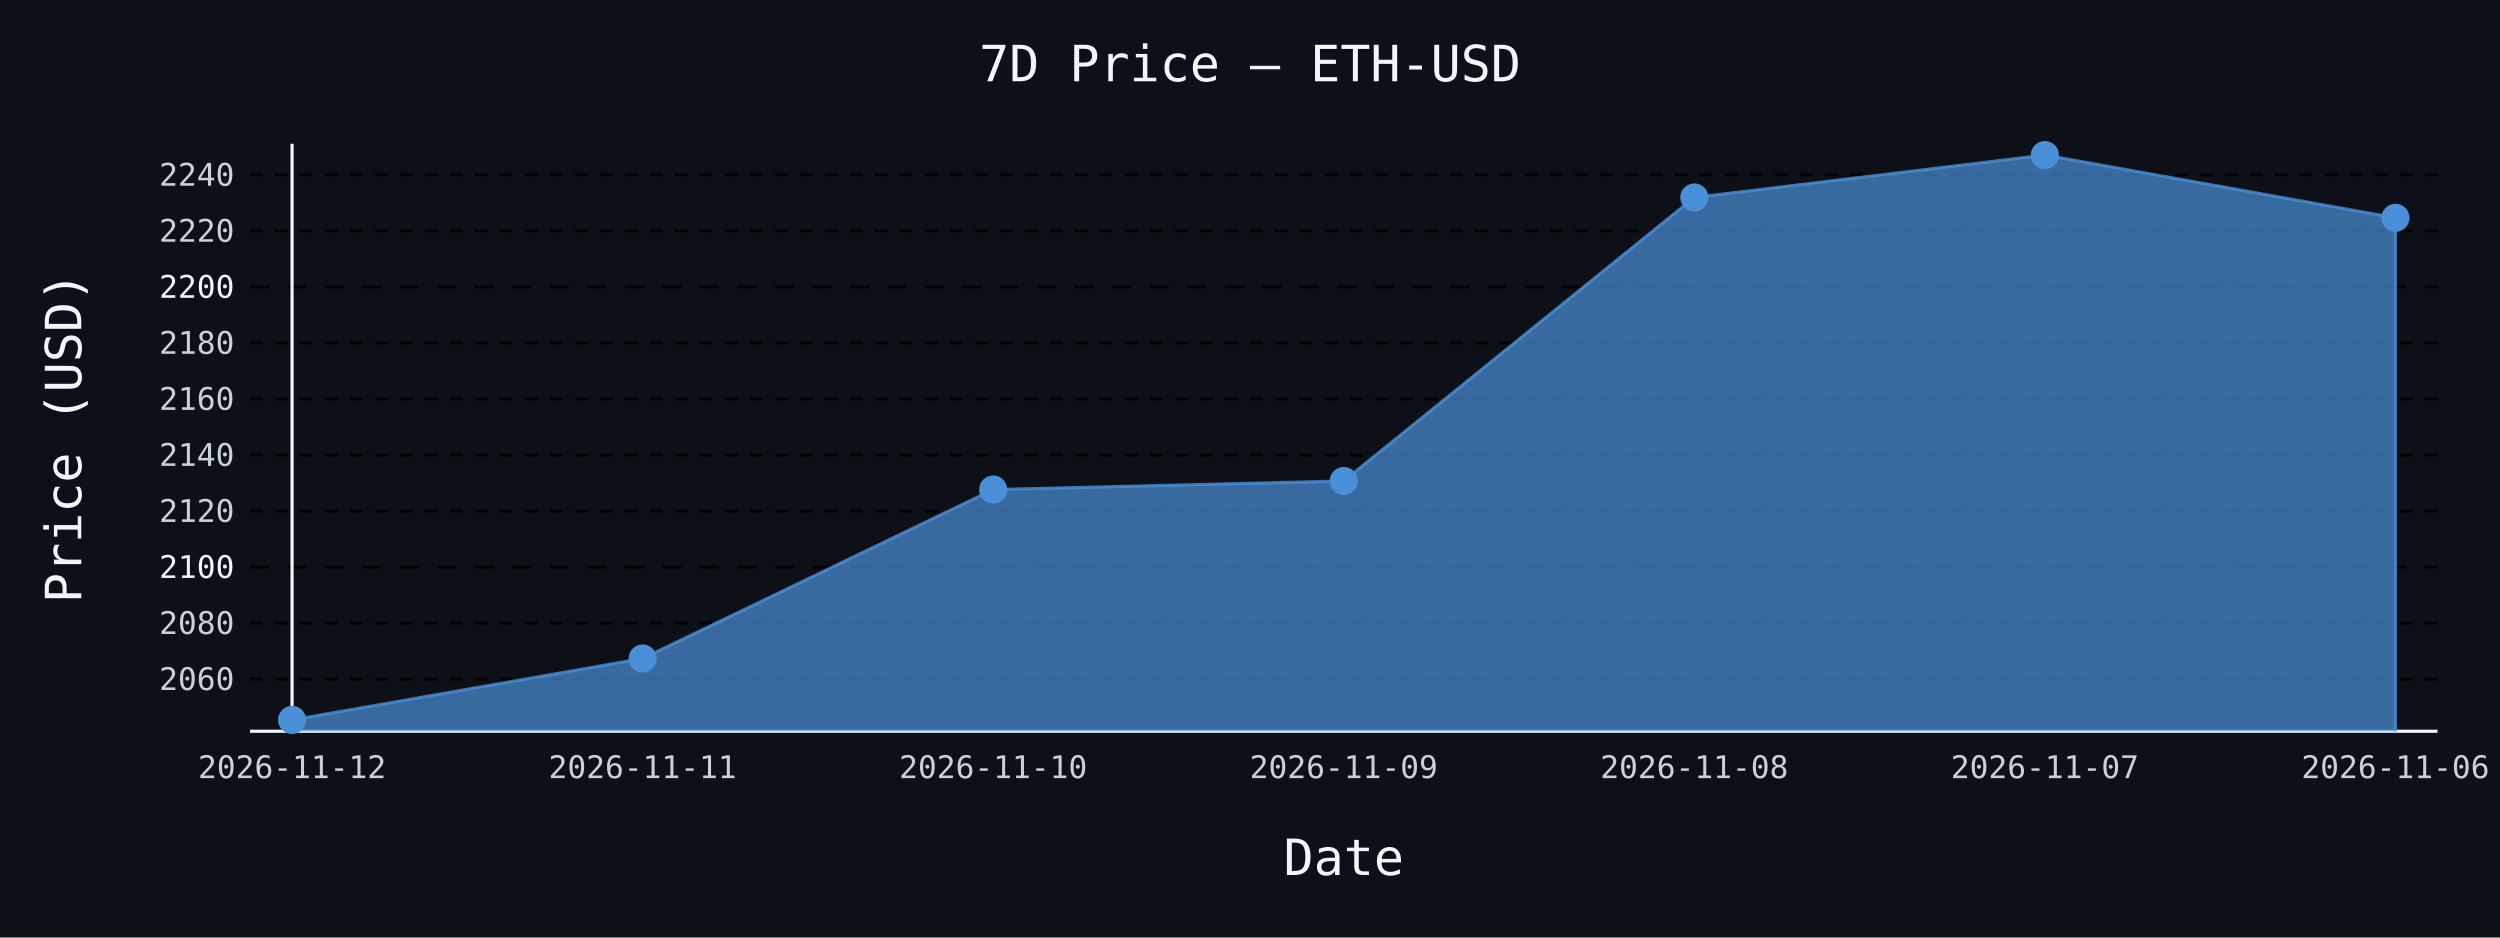
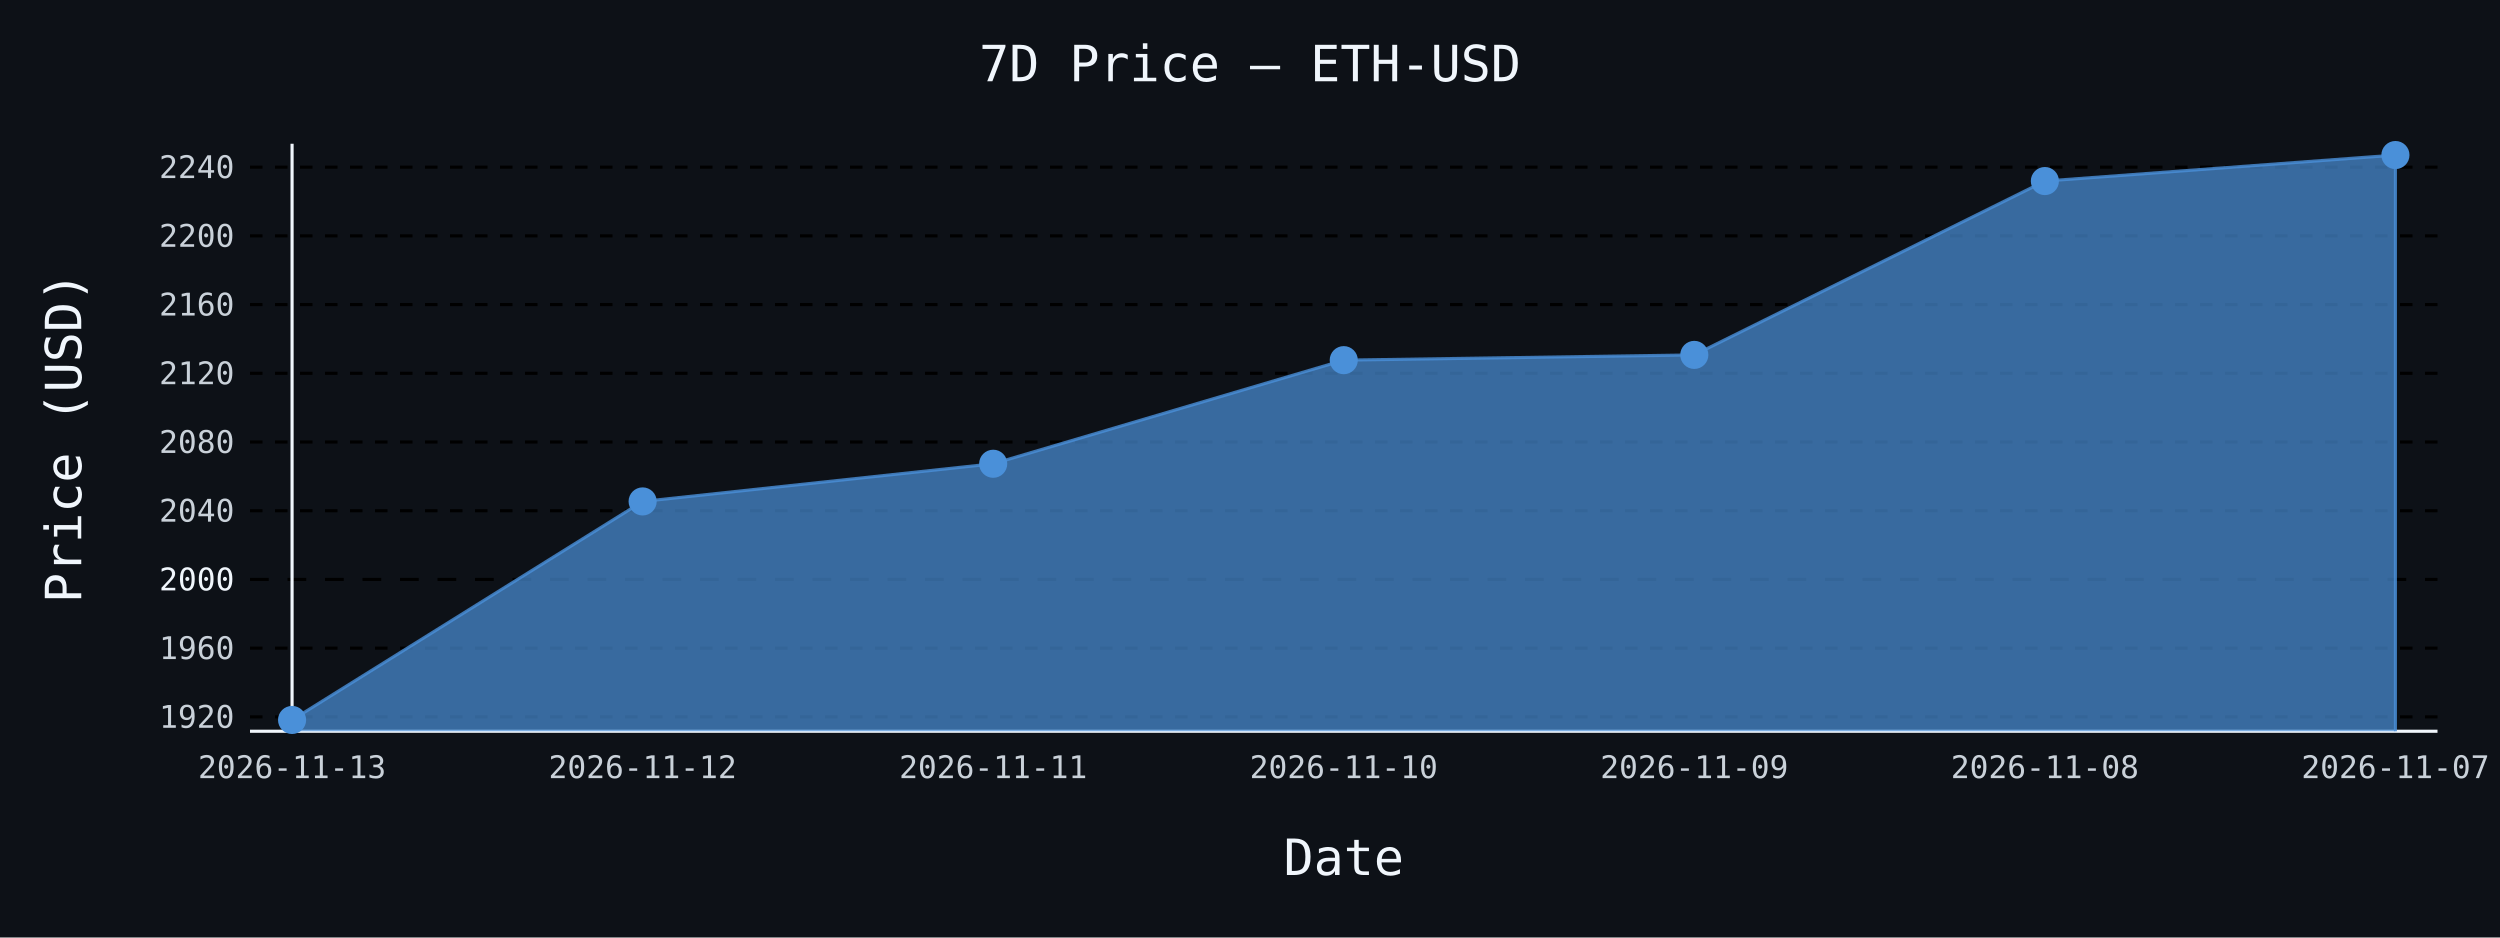
- <svg xmlns="http://www.w3.org/2000/svg" id="chart-07498a1b-3d6f-4451-92bc-a4a737e9398c" class="pygal-chart" viewBox="0 0 800 300">
+ <svg xmlns="http://www.w3.org/2000/svg" id="chart-ce0667fb-3ec9-4323-a51a-b7a612ad275d" class="pygal-chart" viewBox="0 0 800 300">
  <defs>
-     <style type="text/css">#chart-07498a1b-3d6f-4451-92bc-a4a737e9398c{-webkit-user-select:none;-webkit-font-smoothing:antialiased;font-family:monospace}#chart-07498a1b-3d6f-4451-92bc-a4a737e9398c .title{font-family:monospace;font-size:16px}#chart-07498a1b-3d6f-4451-92bc-a4a737e9398c .legends .legend text{font-family:monospace;font-size:14px}#chart-07498a1b-3d6f-4451-92bc-a4a737e9398c .axis text{font-family:monospace;font-size:10px}#chart-07498a1b-3d6f-4451-92bc-a4a737e9398c .axis text.major{font-family:monospace;font-size:10px}#chart-07498a1b-3d6f-4451-92bc-a4a737e9398c .text-overlay text.value{font-family:monospace;font-size:16px}#chart-07498a1b-3d6f-4451-92bc-a4a737e9398c .text-overlay text.label{font-family:monospace;font-size:10px}#chart-07498a1b-3d6f-4451-92bc-a4a737e9398c .tooltip{font-family:monospace;font-size:14px}#chart-07498a1b-3d6f-4451-92bc-a4a737e9398c text.no_data{font-family:monospace;font-size:64px}
- #chart-07498a1b-3d6f-4451-92bc-a4a737e9398c{background-color:#0d1117}#chart-07498a1b-3d6f-4451-92bc-a4a737e9398c path,#chart-07498a1b-3d6f-4451-92bc-a4a737e9398c line,#chart-07498a1b-3d6f-4451-92bc-a4a737e9398c rect,#chart-07498a1b-3d6f-4451-92bc-a4a737e9398c circle{-webkit-transition:150ms;-moz-transition:150ms;transition:150ms}#chart-07498a1b-3d6f-4451-92bc-a4a737e9398c .graph &gt; .background{fill:#0d1117}#chart-07498a1b-3d6f-4451-92bc-a4a737e9398c .plot &gt; .background{fill:#0d1117}#chart-07498a1b-3d6f-4451-92bc-a4a737e9398c .graph{fill:#c9d1d9}#chart-07498a1b-3d6f-4451-92bc-a4a737e9398c text.no_data{fill:#f0f6fc}#chart-07498a1b-3d6f-4451-92bc-a4a737e9398c .title{fill:#f0f6fc}#chart-07498a1b-3d6f-4451-92bc-a4a737e9398c .legends .legend text{fill:#c9d1d9}#chart-07498a1b-3d6f-4451-92bc-a4a737e9398c .legends .legend:hover text{fill:#f0f6fc}#chart-07498a1b-3d6f-4451-92bc-a4a737e9398c .axis .line{stroke:#f0f6fc}#chart-07498a1b-3d6f-4451-92bc-a4a737e9398c .axis .guide.line{stroke:#8b949e}#chart-07498a1b-3d6f-4451-92bc-a4a737e9398c .axis .major.line{stroke:#c9d1d9}#chart-07498a1b-3d6f-4451-92bc-a4a737e9398c .axis text.major{fill:#f0f6fc}#chart-07498a1b-3d6f-4451-92bc-a4a737e9398c .axis.y .guides:hover .guide.line,#chart-07498a1b-3d6f-4451-92bc-a4a737e9398c .line-graph .axis.x .guides:hover .guide.line,#chart-07498a1b-3d6f-4451-92bc-a4a737e9398c .stackedline-graph .axis.x .guides:hover .guide.line,#chart-07498a1b-3d6f-4451-92bc-a4a737e9398c .xy-graph .axis.x .guides:hover .guide.line{stroke:#f0f6fc}#chart-07498a1b-3d6f-4451-92bc-a4a737e9398c .axis .guides:hover text{fill:#f0f6fc}#chart-07498a1b-3d6f-4451-92bc-a4a737e9398c .reactive{fill-opacity:.7;stroke-opacity:.8;stroke-width:1}#chart-07498a1b-3d6f-4451-92bc-a4a737e9398c .ci{stroke:#c9d1d9}#chart-07498a1b-3d6f-4451-92bc-a4a737e9398c .reactive.active,#chart-07498a1b-3d6f-4451-92bc-a4a737e9398c .active .reactive{fill-opacity:.8;stroke-opacity:.9;stroke-width:4}#chart-07498a1b-3d6f-4451-92bc-a4a737e9398c .ci .reactive.active{stroke-width:1.5}#chart-07498a1b-3d6f-4451-92bc-a4a737e9398c .series text{fill:#f0f6fc}#chart-07498a1b-3d6f-4451-92bc-a4a737e9398c .tooltip rect{fill:#0d1117;stroke:#f0f6fc;-webkit-transition:opacity 150ms;-moz-transition:opacity 150ms;transition:opacity 150ms}#chart-07498a1b-3d6f-4451-92bc-a4a737e9398c .tooltip .label{fill:#c9d1d9}#chart-07498a1b-3d6f-4451-92bc-a4a737e9398c .tooltip .label{fill:#c9d1d9}#chart-07498a1b-3d6f-4451-92bc-a4a737e9398c .tooltip .legend{font-size:.8em;fill:#8b949e}#chart-07498a1b-3d6f-4451-92bc-a4a737e9398c .tooltip .x_label{font-size:.6em;fill:#f0f6fc}#chart-07498a1b-3d6f-4451-92bc-a4a737e9398c .tooltip .xlink{font-size:.5em;text-decoration:underline}#chart-07498a1b-3d6f-4451-92bc-a4a737e9398c .tooltip .value{font-size:1.5em}#chart-07498a1b-3d6f-4451-92bc-a4a737e9398c .bound{font-size:.5em}#chart-07498a1b-3d6f-4451-92bc-a4a737e9398c .max-value{font-size:.75em;fill:#8b949e}#chart-07498a1b-3d6f-4451-92bc-a4a737e9398c .map-element{fill:#0d1117;stroke:#8b949e !important}#chart-07498a1b-3d6f-4451-92bc-a4a737e9398c .map-element .reactive{fill-opacity:inherit;stroke-opacity:inherit}#chart-07498a1b-3d6f-4451-92bc-a4a737e9398c .color-0,#chart-07498a1b-3d6f-4451-92bc-a4a737e9398c .color-0 a:visited{stroke:#4a90d9;fill:#4a90d9}#chart-07498a1b-3d6f-4451-92bc-a4a737e9398c .text-overlay .color-0 text{fill:black}
- #chart-07498a1b-3d6f-4451-92bc-a4a737e9398c text.no_data{text-anchor:middle}#chart-07498a1b-3d6f-4451-92bc-a4a737e9398c .guide.line{fill:none}#chart-07498a1b-3d6f-4451-92bc-a4a737e9398c .centered{text-anchor:middle}#chart-07498a1b-3d6f-4451-92bc-a4a737e9398c .title{text-anchor:middle}#chart-07498a1b-3d6f-4451-92bc-a4a737e9398c .legends .legend text{fill-opacity:1}#chart-07498a1b-3d6f-4451-92bc-a4a737e9398c .axis.x text{text-anchor:middle}#chart-07498a1b-3d6f-4451-92bc-a4a737e9398c .axis.x:not(.web) text[transform]{text-anchor:start}#chart-07498a1b-3d6f-4451-92bc-a4a737e9398c .axis.x:not(.web) text[transform].backwards{text-anchor:end}#chart-07498a1b-3d6f-4451-92bc-a4a737e9398c .axis.y text{text-anchor:end}#chart-07498a1b-3d6f-4451-92bc-a4a737e9398c .axis.y text[transform].backwards{text-anchor:start}#chart-07498a1b-3d6f-4451-92bc-a4a737e9398c .axis.y2 text{text-anchor:start}#chart-07498a1b-3d6f-4451-92bc-a4a737e9398c .axis.y2 text[transform].backwards{text-anchor:end}#chart-07498a1b-3d6f-4451-92bc-a4a737e9398c .axis .guide.line{stroke-dasharray:4,4;stroke:black}#chart-07498a1b-3d6f-4451-92bc-a4a737e9398c .axis .major.guide.line{stroke-dasharray:6,6;stroke:black}#chart-07498a1b-3d6f-4451-92bc-a4a737e9398c .horizontal .axis.y .guide.line,#chart-07498a1b-3d6f-4451-92bc-a4a737e9398c .horizontal .axis.y2 .guide.line,#chart-07498a1b-3d6f-4451-92bc-a4a737e9398c .vertical .axis.x .guide.line{opacity:0}#chart-07498a1b-3d6f-4451-92bc-a4a737e9398c .horizontal .axis.always_show .guide.line,#chart-07498a1b-3d6f-4451-92bc-a4a737e9398c .vertical .axis.always_show .guide.line{opacity:1 !important}#chart-07498a1b-3d6f-4451-92bc-a4a737e9398c .axis.y .guides:hover .guide.line,#chart-07498a1b-3d6f-4451-92bc-a4a737e9398c .axis.y2 .guides:hover .guide.line,#chart-07498a1b-3d6f-4451-92bc-a4a737e9398c .axis.x .guides:hover .guide.line{opacity:1}#chart-07498a1b-3d6f-4451-92bc-a4a737e9398c .axis .guides:hover text{opacity:1}#chart-07498a1b-3d6f-4451-92bc-a4a737e9398c .nofill{fill:none}#chart-07498a1b-3d6f-4451-92bc-a4a737e9398c .subtle-fill{fill-opacity:.2}#chart-07498a1b-3d6f-4451-92bc-a4a737e9398c .dot{stroke-width:1px;fill-opacity:1;stroke-opacity:1}#chart-07498a1b-3d6f-4451-92bc-a4a737e9398c .dot.active{stroke-width:5px}#chart-07498a1b-3d6f-4451-92bc-a4a737e9398c .dot.negative{fill:transparent}#chart-07498a1b-3d6f-4451-92bc-a4a737e9398c text,#chart-07498a1b-3d6f-4451-92bc-a4a737e9398c tspan{stroke:none !important}#chart-07498a1b-3d6f-4451-92bc-a4a737e9398c .series text.active{opacity:1}#chart-07498a1b-3d6f-4451-92bc-a4a737e9398c .tooltip rect{fill-opacity:.95;stroke-width:.5}#chart-07498a1b-3d6f-4451-92bc-a4a737e9398c .tooltip text{fill-opacity:1}#chart-07498a1b-3d6f-4451-92bc-a4a737e9398c .showable{visibility:hidden}#chart-07498a1b-3d6f-4451-92bc-a4a737e9398c .showable.shown{visibility:visible}#chart-07498a1b-3d6f-4451-92bc-a4a737e9398c .gauge-background{fill:rgba(229,229,229,1);stroke:none}#chart-07498a1b-3d6f-4451-92bc-a4a737e9398c .bg-lines{stroke:#0d1117;stroke-width:2px}</style>
+     <style type="text/css">#chart-ce0667fb-3ec9-4323-a51a-b7a612ad275d{-webkit-user-select:none;-webkit-font-smoothing:antialiased;font-family:monospace}#chart-ce0667fb-3ec9-4323-a51a-b7a612ad275d .title{font-family:monospace;font-size:16px}#chart-ce0667fb-3ec9-4323-a51a-b7a612ad275d .legends .legend text{font-family:monospace;font-size:14px}#chart-ce0667fb-3ec9-4323-a51a-b7a612ad275d .axis text{font-family:monospace;font-size:10px}#chart-ce0667fb-3ec9-4323-a51a-b7a612ad275d .axis text.major{font-family:monospace;font-size:10px}#chart-ce0667fb-3ec9-4323-a51a-b7a612ad275d .text-overlay text.value{font-family:monospace;font-size:16px}#chart-ce0667fb-3ec9-4323-a51a-b7a612ad275d .text-overlay text.label{font-family:monospace;font-size:10px}#chart-ce0667fb-3ec9-4323-a51a-b7a612ad275d .tooltip{font-family:monospace;font-size:14px}#chart-ce0667fb-3ec9-4323-a51a-b7a612ad275d text.no_data{font-family:monospace;font-size:64px}
+ #chart-ce0667fb-3ec9-4323-a51a-b7a612ad275d{background-color:#0d1117}#chart-ce0667fb-3ec9-4323-a51a-b7a612ad275d path,#chart-ce0667fb-3ec9-4323-a51a-b7a612ad275d line,#chart-ce0667fb-3ec9-4323-a51a-b7a612ad275d rect,#chart-ce0667fb-3ec9-4323-a51a-b7a612ad275d circle{-webkit-transition:150ms;-moz-transition:150ms;transition:150ms}#chart-ce0667fb-3ec9-4323-a51a-b7a612ad275d .graph &gt; .background{fill:#0d1117}#chart-ce0667fb-3ec9-4323-a51a-b7a612ad275d .plot &gt; .background{fill:#0d1117}#chart-ce0667fb-3ec9-4323-a51a-b7a612ad275d .graph{fill:#c9d1d9}#chart-ce0667fb-3ec9-4323-a51a-b7a612ad275d text.no_data{fill:#f0f6fc}#chart-ce0667fb-3ec9-4323-a51a-b7a612ad275d .title{fill:#f0f6fc}#chart-ce0667fb-3ec9-4323-a51a-b7a612ad275d .legends .legend text{fill:#c9d1d9}#chart-ce0667fb-3ec9-4323-a51a-b7a612ad275d .legends .legend:hover text{fill:#f0f6fc}#chart-ce0667fb-3ec9-4323-a51a-b7a612ad275d .axis .line{stroke:#f0f6fc}#chart-ce0667fb-3ec9-4323-a51a-b7a612ad275d .axis .guide.line{stroke:#8b949e}#chart-ce0667fb-3ec9-4323-a51a-b7a612ad275d .axis .major.line{stroke:#c9d1d9}#chart-ce0667fb-3ec9-4323-a51a-b7a612ad275d .axis text.major{fill:#f0f6fc}#chart-ce0667fb-3ec9-4323-a51a-b7a612ad275d .axis.y .guides:hover .guide.line,#chart-ce0667fb-3ec9-4323-a51a-b7a612ad275d .line-graph .axis.x .guides:hover .guide.line,#chart-ce0667fb-3ec9-4323-a51a-b7a612ad275d .stackedline-graph .axis.x .guides:hover .guide.line,#chart-ce0667fb-3ec9-4323-a51a-b7a612ad275d .xy-graph .axis.x .guides:hover .guide.line{stroke:#f0f6fc}#chart-ce0667fb-3ec9-4323-a51a-b7a612ad275d .axis .guides:hover text{fill:#f0f6fc}#chart-ce0667fb-3ec9-4323-a51a-b7a612ad275d .reactive{fill-opacity:.7;stroke-opacity:.8;stroke-width:1}#chart-ce0667fb-3ec9-4323-a51a-b7a612ad275d .ci{stroke:#c9d1d9}#chart-ce0667fb-3ec9-4323-a51a-b7a612ad275d .reactive.active,#chart-ce0667fb-3ec9-4323-a51a-b7a612ad275d .active .reactive{fill-opacity:.8;stroke-opacity:.9;stroke-width:4}#chart-ce0667fb-3ec9-4323-a51a-b7a612ad275d .ci .reactive.active{stroke-width:1.5}#chart-ce0667fb-3ec9-4323-a51a-b7a612ad275d .series text{fill:#f0f6fc}#chart-ce0667fb-3ec9-4323-a51a-b7a612ad275d .tooltip rect{fill:#0d1117;stroke:#f0f6fc;-webkit-transition:opacity 150ms;-moz-transition:opacity 150ms;transition:opacity 150ms}#chart-ce0667fb-3ec9-4323-a51a-b7a612ad275d .tooltip .label{fill:#c9d1d9}#chart-ce0667fb-3ec9-4323-a51a-b7a612ad275d .tooltip .label{fill:#c9d1d9}#chart-ce0667fb-3ec9-4323-a51a-b7a612ad275d .tooltip .legend{font-size:.8em;fill:#8b949e}#chart-ce0667fb-3ec9-4323-a51a-b7a612ad275d .tooltip .x_label{font-size:.6em;fill:#f0f6fc}#chart-ce0667fb-3ec9-4323-a51a-b7a612ad275d .tooltip .xlink{font-size:.5em;text-decoration:underline}#chart-ce0667fb-3ec9-4323-a51a-b7a612ad275d .tooltip .value{font-size:1.5em}#chart-ce0667fb-3ec9-4323-a51a-b7a612ad275d .bound{font-size:.5em}#chart-ce0667fb-3ec9-4323-a51a-b7a612ad275d .max-value{font-size:.75em;fill:#8b949e}#chart-ce0667fb-3ec9-4323-a51a-b7a612ad275d .map-element{fill:#0d1117;stroke:#8b949e !important}#chart-ce0667fb-3ec9-4323-a51a-b7a612ad275d .map-element .reactive{fill-opacity:inherit;stroke-opacity:inherit}#chart-ce0667fb-3ec9-4323-a51a-b7a612ad275d .color-0,#chart-ce0667fb-3ec9-4323-a51a-b7a612ad275d .color-0 a:visited{stroke:#4a90d9;fill:#4a90d9}#chart-ce0667fb-3ec9-4323-a51a-b7a612ad275d .text-overlay .color-0 text{fill:black}
+ #chart-ce0667fb-3ec9-4323-a51a-b7a612ad275d text.no_data{text-anchor:middle}#chart-ce0667fb-3ec9-4323-a51a-b7a612ad275d .guide.line{fill:none}#chart-ce0667fb-3ec9-4323-a51a-b7a612ad275d .centered{text-anchor:middle}#chart-ce0667fb-3ec9-4323-a51a-b7a612ad275d .title{text-anchor:middle}#chart-ce0667fb-3ec9-4323-a51a-b7a612ad275d .legends .legend text{fill-opacity:1}#chart-ce0667fb-3ec9-4323-a51a-b7a612ad275d .axis.x text{text-anchor:middle}#chart-ce0667fb-3ec9-4323-a51a-b7a612ad275d .axis.x:not(.web) text[transform]{text-anchor:start}#chart-ce0667fb-3ec9-4323-a51a-b7a612ad275d .axis.x:not(.web) text[transform].backwards{text-anchor:end}#chart-ce0667fb-3ec9-4323-a51a-b7a612ad275d .axis.y text{text-anchor:end}#chart-ce0667fb-3ec9-4323-a51a-b7a612ad275d .axis.y text[transform].backwards{text-anchor:start}#chart-ce0667fb-3ec9-4323-a51a-b7a612ad275d .axis.y2 text{text-anchor:start}#chart-ce0667fb-3ec9-4323-a51a-b7a612ad275d .axis.y2 text[transform].backwards{text-anchor:end}#chart-ce0667fb-3ec9-4323-a51a-b7a612ad275d .axis .guide.line{stroke-dasharray:4,4;stroke:black}#chart-ce0667fb-3ec9-4323-a51a-b7a612ad275d .axis .major.guide.line{stroke-dasharray:6,6;stroke:black}#chart-ce0667fb-3ec9-4323-a51a-b7a612ad275d .horizontal .axis.y .guide.line,#chart-ce0667fb-3ec9-4323-a51a-b7a612ad275d .horizontal .axis.y2 .guide.line,#chart-ce0667fb-3ec9-4323-a51a-b7a612ad275d .vertical .axis.x .guide.line{opacity:0}#chart-ce0667fb-3ec9-4323-a51a-b7a612ad275d .horizontal .axis.always_show .guide.line,#chart-ce0667fb-3ec9-4323-a51a-b7a612ad275d .vertical .axis.always_show .guide.line{opacity:1 !important}#chart-ce0667fb-3ec9-4323-a51a-b7a612ad275d .axis.y .guides:hover .guide.line,#chart-ce0667fb-3ec9-4323-a51a-b7a612ad275d .axis.y2 .guides:hover .guide.line,#chart-ce0667fb-3ec9-4323-a51a-b7a612ad275d .axis.x .guides:hover .guide.line{opacity:1}#chart-ce0667fb-3ec9-4323-a51a-b7a612ad275d .axis .guides:hover text{opacity:1}#chart-ce0667fb-3ec9-4323-a51a-b7a612ad275d .nofill{fill:none}#chart-ce0667fb-3ec9-4323-a51a-b7a612ad275d .subtle-fill{fill-opacity:.2}#chart-ce0667fb-3ec9-4323-a51a-b7a612ad275d .dot{stroke-width:1px;fill-opacity:1;stroke-opacity:1}#chart-ce0667fb-3ec9-4323-a51a-b7a612ad275d .dot.active{stroke-width:5px}#chart-ce0667fb-3ec9-4323-a51a-b7a612ad275d .dot.negative{fill:transparent}#chart-ce0667fb-3ec9-4323-a51a-b7a612ad275d text,#chart-ce0667fb-3ec9-4323-a51a-b7a612ad275d tspan{stroke:none !important}#chart-ce0667fb-3ec9-4323-a51a-b7a612ad275d .series text.active{opacity:1}#chart-ce0667fb-3ec9-4323-a51a-b7a612ad275d .tooltip rect{fill-opacity:.95;stroke-width:.5}#chart-ce0667fb-3ec9-4323-a51a-b7a612ad275d .tooltip text{fill-opacity:1}#chart-ce0667fb-3ec9-4323-a51a-b7a612ad275d .showable{visibility:hidden}#chart-ce0667fb-3ec9-4323-a51a-b7a612ad275d .showable.shown{visibility:visible}#chart-ce0667fb-3ec9-4323-a51a-b7a612ad275d .gauge-background{fill:rgba(229,229,229,1);stroke:none}#chart-ce0667fb-3ec9-4323-a51a-b7a612ad275d .bg-lines{stroke:#0d1117;stroke-width:2px}</style>
  </defs>
  <g class="graph line-graph vertical">
    <rect x="0" y="0" width="800" height="300" class="background" />
    <g transform="translate(80, 46)" class="plot">
      <rect x="0" y="0" width="700.0" height="188" class="background" />
      <g class="axis y always_show">
        <path d="M0 188 h700" class="line" />
        <g class="guides">
-           <path d="M0 171.305 h700" class="guide line" />
-           <text x="-5" y="174.805" class="">2060</text>
+           <path d="M0 183.395 h700" class="guide line" />
+           <text x="-5" y="186.895" class="">1920</text>
        </g>
        <g class="guides">
-           <path d="M0 153.375 h700" class="guide line" />
-           <text x="-5" y="156.875" class="">2080</text>
+           <path d="M0 161.407 h700" class="guide line" />
+           <text x="-5" y="164.907" class="">1960</text>
        </g>
        <g class="guides">
-           <path d="M0 135.445 h700" class="major guide line" />
-           <text x="-5" y="138.945" class="major">2100</text>
+           <path d="M0 139.419 h700" class="major guide line" />
+           <text x="-5" y="142.919" class="major">2000</text>
        </g>
        <g class="guides">
-           <path d="M0 117.515 h700" class="guide line" />
-           <text x="-5" y="121.015" class="">2120</text>
+           <path d="M0 117.431 h700" class="guide line" />
+           <text x="-5" y="120.931" class="">2040</text>
        </g>
        <g class="guides">
-           <path d="M0 99.585 h700" class="guide line" />
-           <text x="-5" y="103.085" class="">2140</text>
+           <path d="M0 95.443 h700" class="guide line" />
+           <text x="-5" y="98.943" class="">2080</text>
        </g>
        <g class="guides">
-           <path d="M0 81.655 h700" class="guide line" />
-           <text x="-5" y="85.155" class="">2160</text>
+           <path d="M0 73.455 h700" class="guide line" />
+           <text x="-5" y="76.955" class="">2120</text>
        </g>
        <g class="guides">
-           <path d="M0 63.725 h700" class="guide line" />
-           <text x="-5" y="67.225" class="">2180</text>
+           <path d="M0 51.467 h700" class="guide line" />
+           <text x="-5" y="54.967" class="">2160</text>
        </g>
        <g class="guides">
-           <path d="M0 45.795 h700" class="major guide line" />
-           <text x="-5" y="49.295" class="major">2200</text>
+           <path d="M0 29.479 h700" class="guide line" />
+           <text x="-5" y="32.979" class="">2200</text>
        </g>
        <g class="guides">
-           <path d="M0 27.866 h700" class="guide line" />
-           <text x="-5" y="31.366" class="">2220</text>
-         </g>
-         <g class="guides">
-           <path d="M0 9.936 h700" class="guide line" />
-           <text x="-5" y="13.436" class="">2240</text>
+           <path d="M0 7.491 h700" class="guide line" />
+           <text x="-5" y="10.991" class="">2240</text>
        </g>
      </g>
      <g class="axis x">
        <g class="guides">
          <path d="M13.462 0 v188" class="line" />
-           <text x="13.462" y="203.0" class="">2026-11-12</text>
+           <text x="13.462" y="203.0" class="">2026-11-13</text>
        </g>
        <g class="guides">
          <path d="M125.641 0 v188" class="guide line" />
-           <text x="125.641" y="203.0" class="">2026-11-11</text>
+           <text x="125.641" y="203.0" class="">2026-11-12</text>
        </g>
        <g class="guides">
          <path d="M237.821 0 v188" class="guide line" />
-           <text x="237.821" y="203.0" class="">2026-11-10</text>
+           <text x="237.821" y="203.0" class="">2026-11-11</text>
        </g>
        <g class="guides">
          <path d="M350 0 v188" class="guide line" />
-           <text x="350.0" y="203.0" class="">2026-11-09</text>
+           <text x="350.0" y="203.0" class="">2026-11-10</text>
        </g>
        <g class="guides">
          <path d="M462.179 0 v188" class="guide line" />
-           <text x="462.179" y="203.0" class="">2026-11-08</text>
+           <text x="462.179" y="203.0" class="">2026-11-09</text>
        </g>
        <g class="guides">
          <path d="M574.359 0 v188" class="guide line" />
-           <text x="574.359" y="203.0" class="">2026-11-07</text>
+           <text x="574.359" y="203.0" class="">2026-11-08</text>
        </g>
        <g class="guides">
          <path d="M686.538 0 v188" class="guide line" />
-           <text x="686.538" y="203.0" class="">2026-11-06</text>
+           <text x="686.538" y="203.0" class="">2026-11-07</text>
        </g>
      </g>
      <g class="series serie-0 color-0">
-         <path d="M13.462 188 L13.462 184.385 125.641 164.724 237.821 110.657 350 107.914 462.179 17.188 574.359 3.615 686.538 23.715 686.538 188" class="line reactive" />
+         <path d="M13.462 188 L13.462 184.385 125.641 114.457 237.821 102.402 350 69.25 462.179 67.568 574.359 11.938 686.538 3.615 686.538 188" class="line reactive" />
      </g>
    </g>
    <g class="titles">
      <text x="400.0" y="26" class="title plot_title">7D Price — ETH-USD</text>
      <text x="430.0" y="280" class="title">Date</text>
      <text x="0" y="166.0" class="title" transform="rotate(-90 0 140)">Price (USD)</text>
    </g>
    <g transform="translate(80, 46)" class="plot overlay">
      <g class="series serie-0 color-0">
        <g class="dots">
          <circle cx="13.462" cy="184.385" r="4" class="dot reactive tooltip-trigger" />
        </g>
        <g class="dots">
-           <circle cx="125.641" cy="164.724" r="4" class="dot reactive tooltip-trigger" />
+           <circle cx="125.641" cy="114.457" r="4" class="dot reactive tooltip-trigger" />
        </g>
        <g class="dots">
-           <circle cx="237.821" cy="110.657" r="4" class="dot reactive tooltip-trigger" />
+           <circle cx="237.821" cy="102.402" r="4" class="dot reactive tooltip-trigger" />
        </g>
        <g class="dots">
-           <circle cx="350.0" cy="107.914" r="4" class="dot reactive tooltip-trigger" />
+           <circle cx="350.0" cy="69.25" r="4" class="dot reactive tooltip-trigger" />
        </g>
        <g class="dots">
-           <circle cx="462.179" cy="17.188" r="4" class="dot reactive tooltip-trigger" />
+           <circle cx="462.179" cy="67.568" r="4" class="dot reactive tooltip-trigger" />
        </g>
        <g class="dots">
-           <circle cx="574.359" cy="3.615" r="4" class="dot reactive tooltip-trigger" />
+           <circle cx="574.359" cy="11.938" r="4" class="dot reactive tooltip-trigger" />
        </g>
        <g class="dots">
-           <circle cx="686.538" cy="23.715" r="4" class="dot reactive tooltip-trigger" />
+           <circle cx="686.538" cy="3.615" r="4" class="dot reactive tooltip-trigger" />
        </g>
      </g>
    </g>
    <g transform="translate(80, 46)" class="plot text-overlay">
      <g class="series serie-0 color-0" />
    </g>
    <g transform="translate(80, 46)" class="plot tooltip-overlay">
      <g transform="translate(0 0)" style="opacity: 0" class="tooltip">
        <rect rx="0" ry="0" width="0" height="0" class="tooltip-box" />
        <g class="text" />
      </g>
    </g>
  </g>
</svg>
